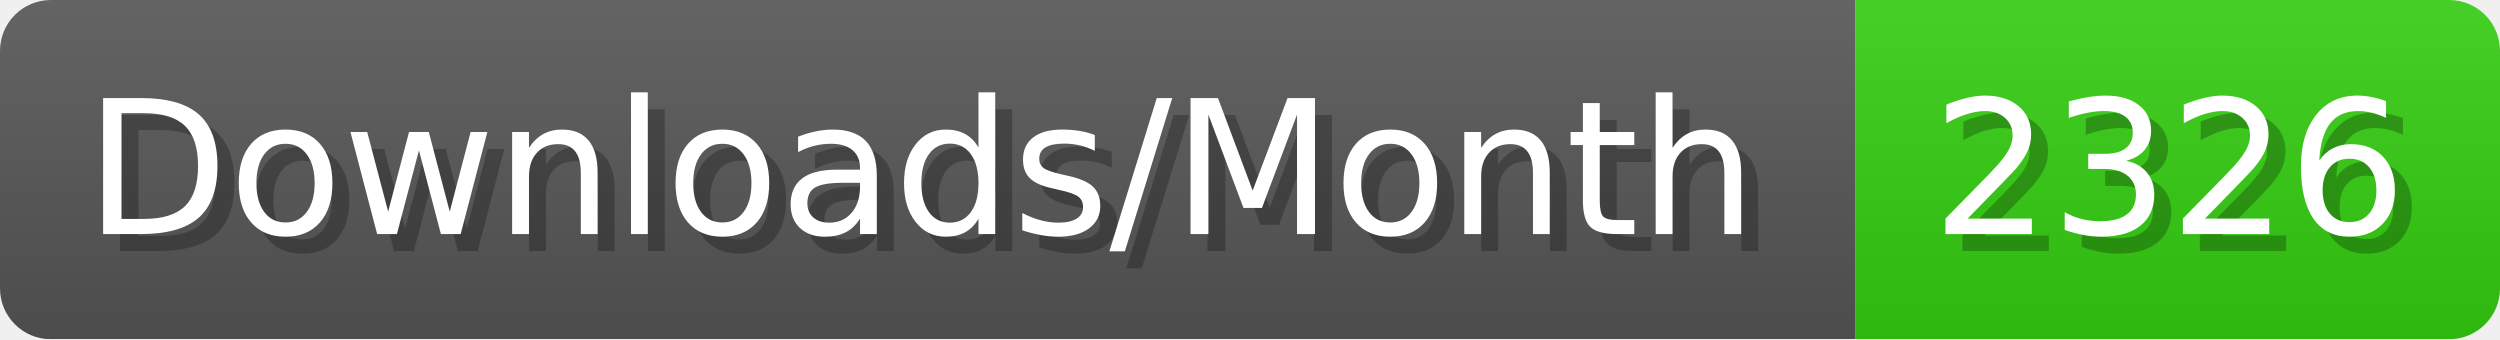
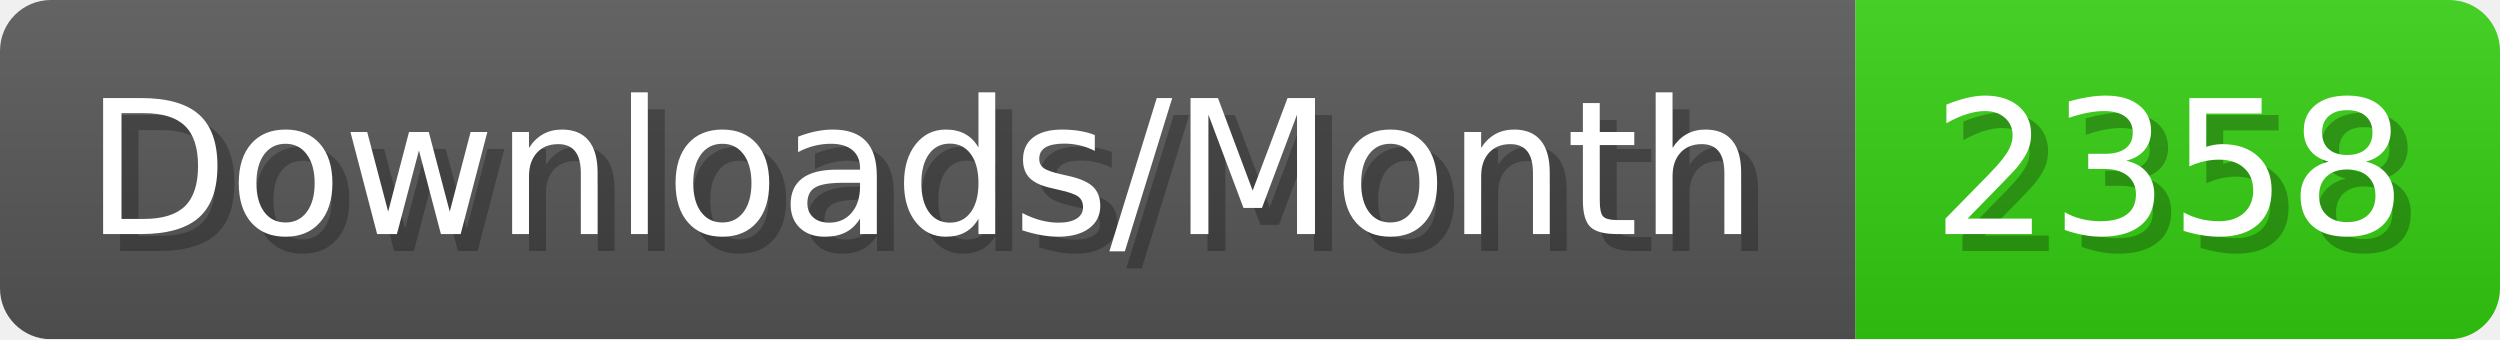
- <svg xmlns="http://www.w3.org/2000/svg" width="147.4" height="20" viewBox="0 0 1474 200" role="img" aria-label="Downloads/Month: 2326">
+ <svg xmlns="http://www.w3.org/2000/svg" width="147.4" height="20" viewBox="0 0 1474 200" role="img" aria-label="Downloads/Month: 2358">
  <linearGradient id="YlXUI" x2="0" y2="100%">
    <stop offset="0" stop-opacity=".1" stop-color="#EEE" />
    <stop offset="1" stop-opacity=".1" />
  </linearGradient>
  <mask id="JHhop">
    <rect width="1474" height="200" rx="30" fill="#FFF" />
  </mask>
  <g mask="url(#JHhop)">
    <rect width="1094" height="200" fill="#555" />
    <rect width="380" height="200" fill="#3C1" x="1094" />
    <rect width="1474" height="200" fill="url(#YlXUI)" />
  </g>
  <g aria-hidden="true" fill="#fff" text-anchor="start" font-family="Verdana,DejaVu Sans,sans-serif" font-size="110">
    <text x="60" y="148" textLength="994" fill="#000" opacity="0.25">Downloads/Month</text>
    <text x="50" y="138" textLength="994">Downloads/Month</text>
-     <text x="1149" y="148" textLength="280" fill="#000" opacity="0.25">2326</text>
-     <text x="1139" y="138" textLength="280">2326</text>
+     <text x="1149" y="148" textLength="280" fill="#000" opacity="0.25">2358</text>
+     <text x="1139" y="138" textLength="280">2358</text>
  </g>
</svg>
